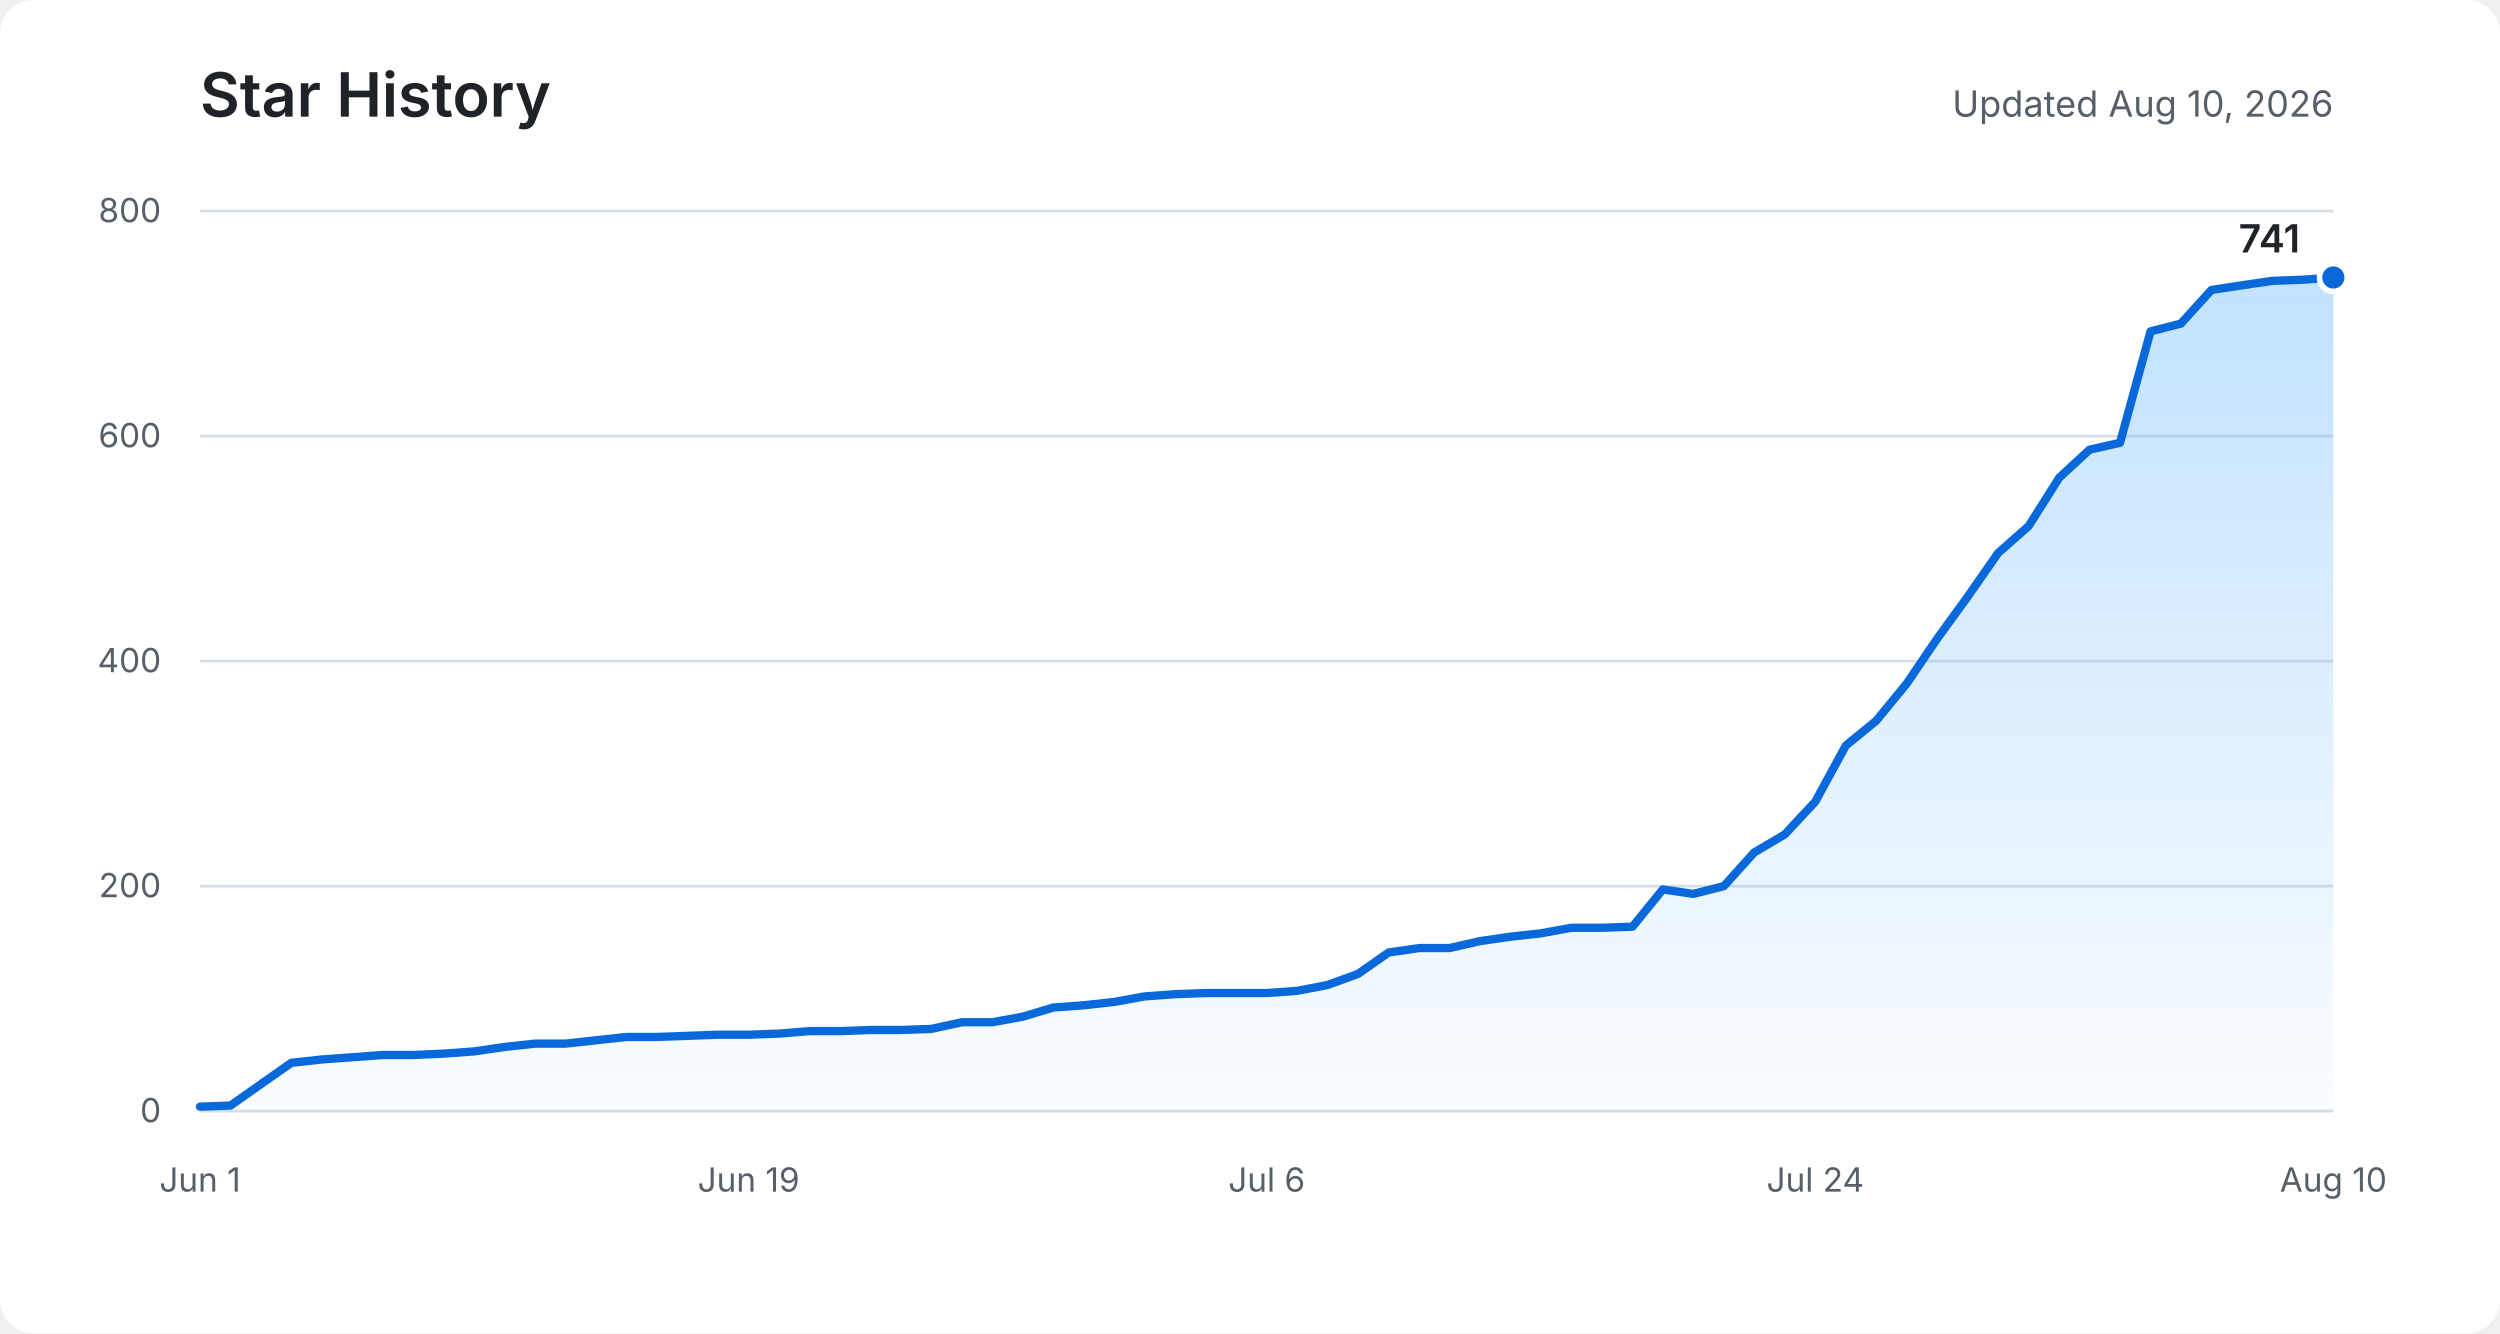
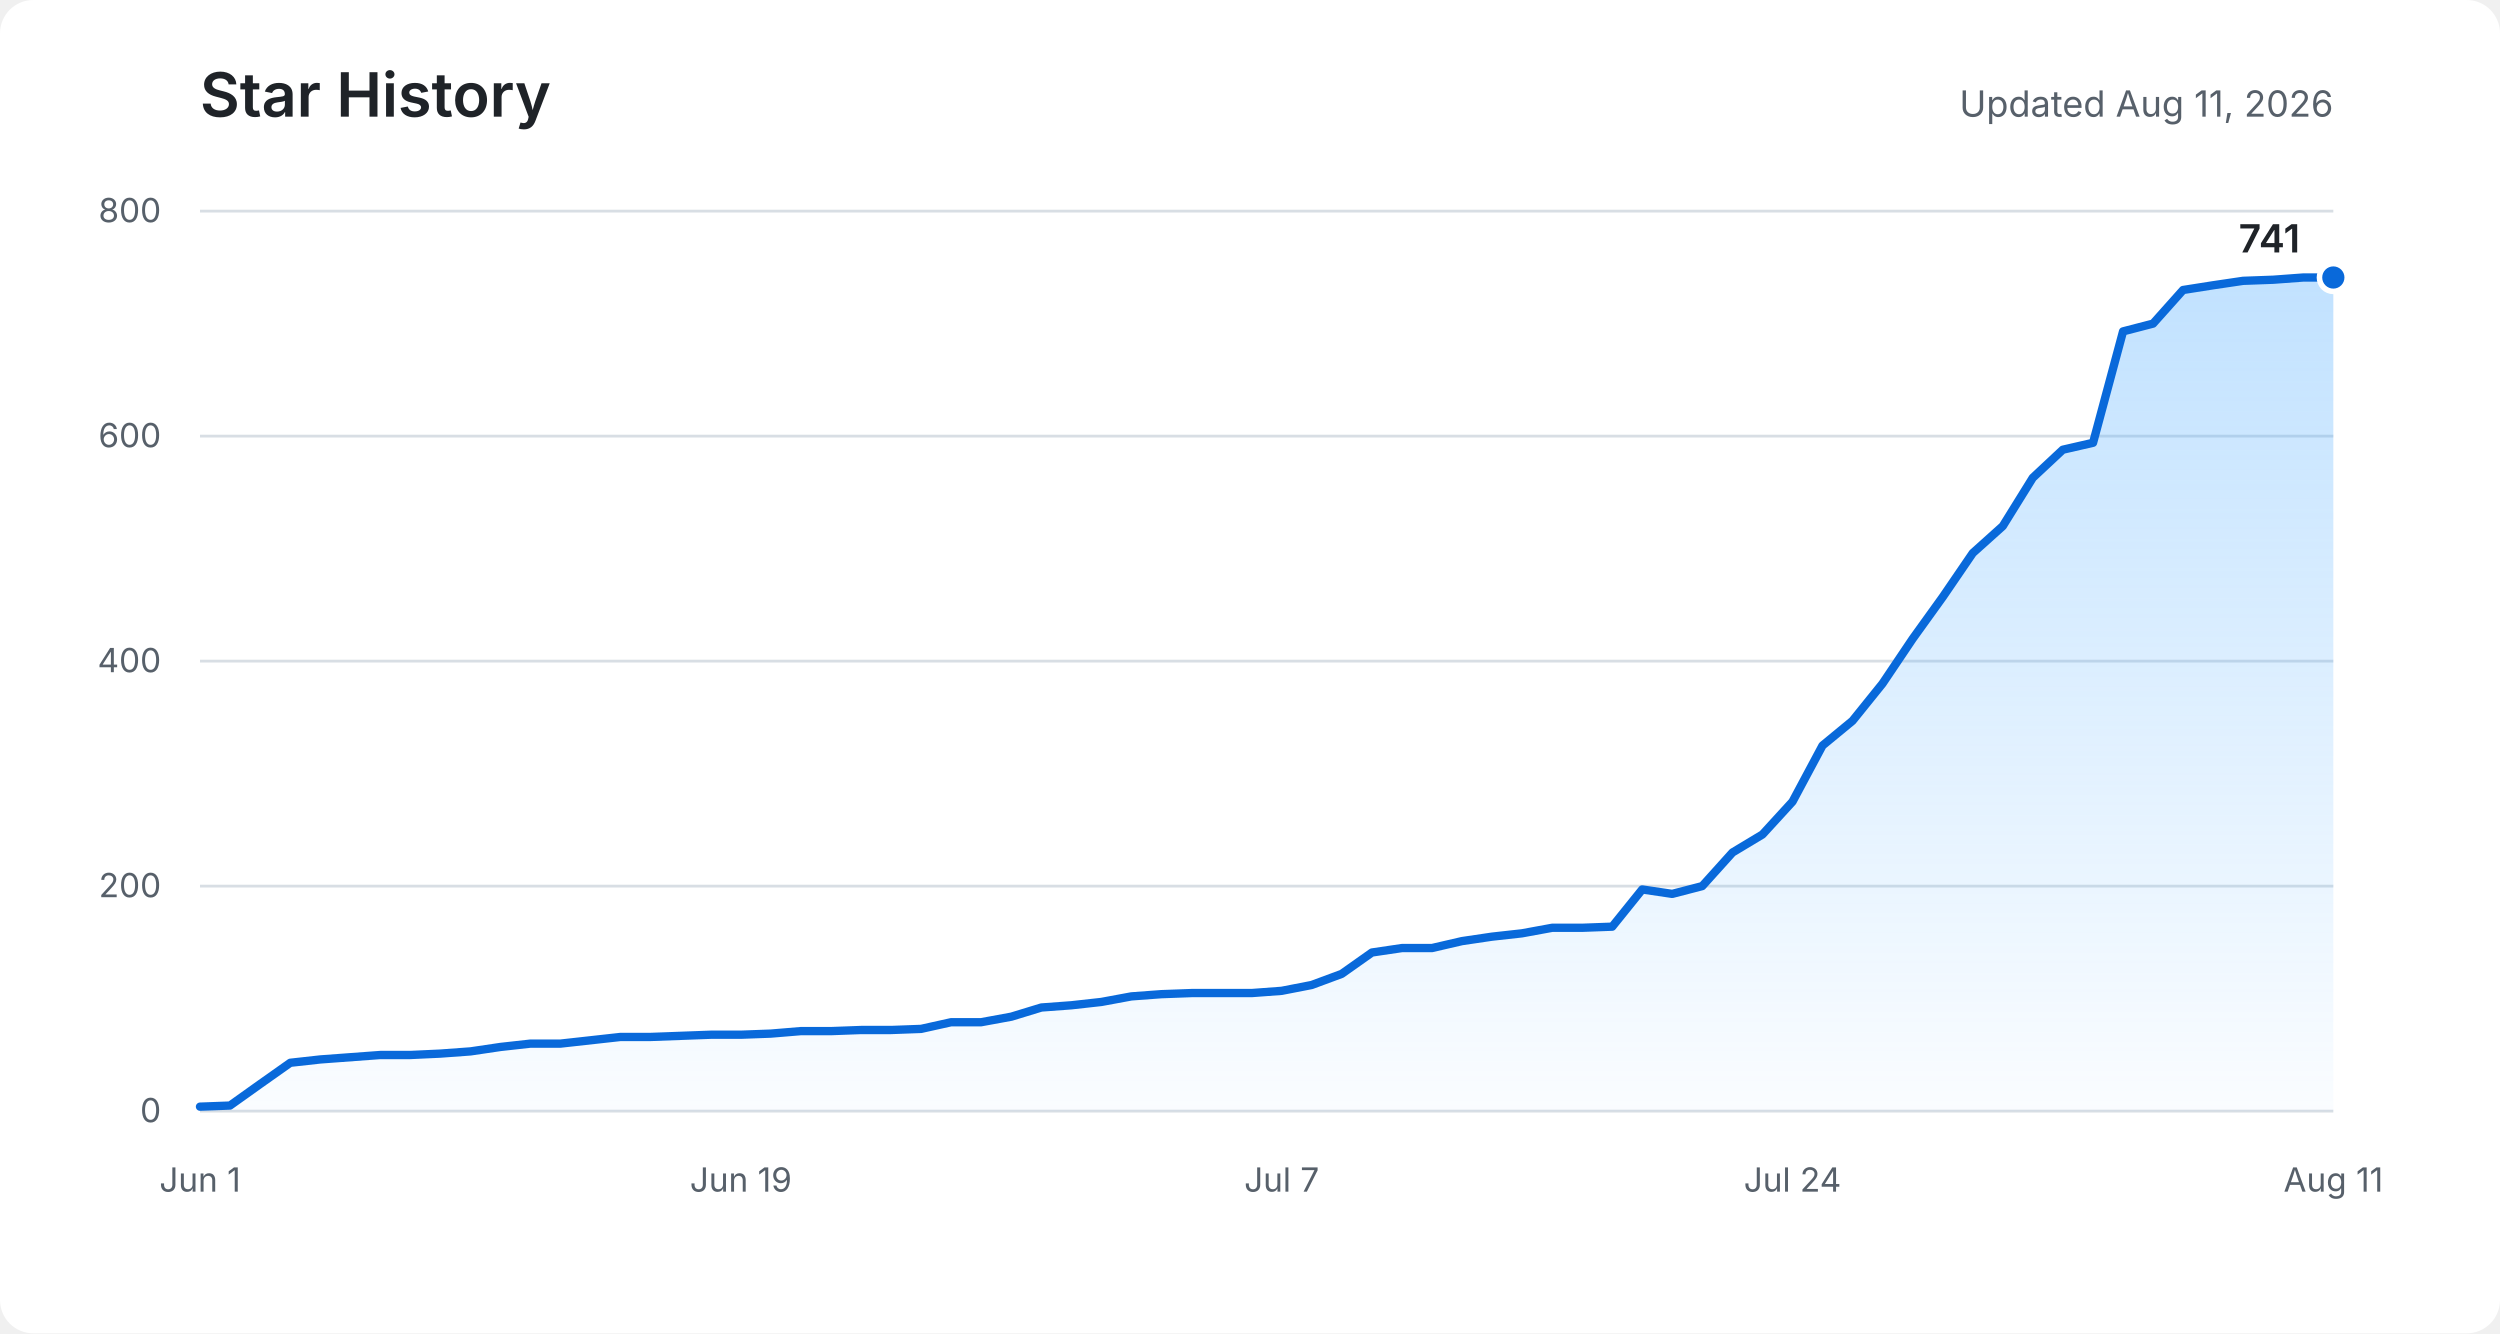
<svg xmlns="http://www.w3.org/2000/svg" role="img" aria-labelledby="title description" viewBox="0 0 900 480">
  <defs>
    <linearGradient id="area" x1="0" y1="0" x2="0" y2="1">
      <stop offset="0%" stop-color="#54aeff" stop-opacity="0.36" />
      <stop offset="100%" stop-color="#54aeff" stop-opacity="0.03" />
    </linearGradient>
  </defs>
  <rect fill="#ffffff" width="900" height="480" rx="12" />
  <text fill="#1f2328" x="72" y="42" font-family="-apple-system, BlinkMacSystemFont, Segoe UI, sans-serif" font-size="22" font-weight="600">Star History</text>
-   <text fill="#57606a" x="840" y="42" text-anchor="end" font-family="-apple-system, BlinkMacSystemFont, Segoe UI, sans-serif" font-size="13">Updated Aug 10, 2026</text>
+   <text fill="#57606a" x="840" y="42" text-anchor="end" font-family="-apple-system, BlinkMacSystemFont, Segoe UI, sans-serif" font-size="13">Updated Aug 11, 2026</text>
  <g fill="none" stroke="#d8dee4" stroke-width="1">
    <path d="M72 400H840" />
    <path d="M72 319H840" />
    <path d="M72 238H840" />
    <path d="M72 157H840" />
    <path d="M72 76H840" />
  </g>
  <g fill="#57606a" font-family="-apple-system, BlinkMacSystemFont, Segoe UI, sans-serif" font-size="12">
    <text x="58" y="404" text-anchor="end">0</text>
    <text x="58" y="323" text-anchor="end">200</text>
    <text x="58" y="242" text-anchor="end">400</text>
    <text x="58" y="161" text-anchor="end">600</text>
    <text x="58" y="80" text-anchor="end">800</text>
    <text x="72" y="429" text-anchor="middle">Jun 1</text>
-     <text x="269.5" y="429" text-anchor="middle">Jun 19</text>
-     <text x="456" y="429" text-anchor="middle">Jul 6</text>
-     <text x="653.5" y="429" text-anchor="middle">Jul 24</text>
-     <text x="840" y="429" text-anchor="middle">Aug 10</text>
+     <text x="266.7" y="429" text-anchor="middle">Jun 19</text>
+     <text x="461.4" y="429" text-anchor="middle">Jul 7</text>
+     <text x="645.3" y="429" text-anchor="middle">Jul 24</text>
+     <text x="840" y="429" text-anchor="middle">Aug 11</text>
  </g>
-   <path fill="url(#area)" d="M72,398.4 L83,398 L93.9,390.3 L104.9,382.6 L115.9,381.4 L126.9,380.6 L137.8,379.8 L148.8,379.8 L159.8,379.3 L170.7,378.5 L181.7,376.9 L192.7,375.7 L203.7,375.7 L214.6,374.5 L225.6,373.3 L236.6,373.3 L247.5,372.9 L258.5,372.5 L269.5,372.5 L280.5,372.1 L291.4,371.2 L302.4,371.2 L313.4,370.8 L324.3,370.8 L335.3,370.4 L346.3,368 L357.3,368 L368.2,366 L379.2,362.7 L390.2,361.9 L401.1,360.7 L412.1,358.7 L423.1,357.9 L434.1,357.5 L445,357.5 L456,357.5 L467,356.7 L477.9,354.6 L488.9,350.6 L499.9,342.9 L510.9,341.3 L521.8,341.3 L532.8,338.8 L543.8,337.2 L554.7,336 L565.7,334 L576.7,334 L587.7,333.6 L598.6,320.2 L609.6,321.8 L620.6,319 L631.5,306.9 L642.5,300.4 L653.5,288.6 L664.5,268.4 L675.4,259.5 L686.4,246.1 L697.4,229.9 L708.3,214.9 L719.3,199.1 L730.3,189.4 L741.3,172 L752.2,161.9 L763.2,159.4 L774.2,119.3 L785.1,116.5 L796.1,104.4 L807.1,102.7 L818.1,101.1 L829,100.7 L840,99.9 L840,400 L72,400 Z" />
-   <polyline fill="none" stroke="#0969da" stroke-width="3" stroke-linecap="round" stroke-linejoin="round" points="72,398.4 83,398 93.9,390.3 104.9,382.6 115.9,381.4 126.9,380.6 137.8,379.8 148.8,379.8 159.8,379.3 170.7,378.5 181.7,376.9 192.7,375.7 203.7,375.7 214.6,374.5 225.6,373.3 236.6,373.3 247.5,372.9 258.5,372.5 269.5,372.5 280.5,372.1 291.4,371.2 302.4,371.2 313.4,370.8 324.3,370.8 335.3,370.4 346.3,368 357.3,368 368.2,366 379.2,362.7 390.2,361.9 401.1,360.7 412.1,358.7 423.1,357.9 434.1,357.5 445,357.5 456,357.5 467,356.7 477.9,354.6 488.9,350.6 499.9,342.9 510.9,341.3 521.8,341.3 532.8,338.8 543.8,337.2 554.7,336 565.7,334 576.7,334 587.7,333.6 598.6,320.2 609.6,321.8 620.6,319 631.5,306.9 642.5,300.4 653.5,288.6 664.5,268.4 675.4,259.5 686.4,246.1 697.4,229.9 708.3,214.9 719.3,199.1 730.3,189.4 741.3,172 752.2,161.9 763.2,159.4 774.2,119.3 785.1,116.5 796.1,104.4 807.1,102.7 818.1,101.1 829,100.7 840,99.9" />
+   <path fill="url(#area)" d="M72,398.4 L82.8,398 L93.6,390.3 L104.5,382.6 L115.3,381.4 L126.1,380.6 L136.9,379.8 L147.7,379.8 L158.5,379.3 L169.4,378.5 L180.2,376.9 L191,375.7 L201.8,375.7 L212.6,374.5 L223.4,373.3 L234.3,373.3 L245.1,372.9 L255.9,372.5 L266.7,372.5 L277.5,372.1 L288.3,371.2 L299.2,371.2 L310,370.8 L320.8,370.8 L331.6,370.4 L342.4,368 L353.2,368 L364.1,366 L374.9,362.7 L385.7,361.9 L396.5,360.7 L407.3,358.7 L418.1,357.9 L429,357.5 L439.8,357.5 L450.6,357.5 L461.4,356.7 L472.2,354.6 L483,350.6 L493.9,342.9 L504.7,341.3 L515.5,341.3 L526.3,338.8 L537.1,337.2 L547.9,336 L558.8,334 L569.6,334 L580.4,333.6 L591.2,320.2 L602,321.8 L612.8,319 L623.7,306.9 L634.5,300.4 L645.3,288.6 L656.1,268.4 L666.9,259.5 L677.7,246.1 L688.6,229.9 L699.4,214.9 L710.2,199.1 L721,189.4 L731.8,172 L742.6,161.9 L753.5,159.4 L764.3,119.3 L775.1,116.5 L785.9,104.4 L796.7,102.7 L807.5,101.1 L818.4,100.7 L829.2,99.9 L840,99.9 L840,400 L72,400 Z" />
+   <polyline fill="none" stroke="#0969da" stroke-width="3" stroke-linecap="round" stroke-linejoin="round" points="72,398.4 82.8,398 93.6,390.3 104.5,382.6 115.3,381.4 126.1,380.6 136.9,379.8 147.7,379.8 158.5,379.3 169.4,378.5 180.2,376.9 191,375.7 201.8,375.7 212.6,374.5 223.4,373.3 234.3,373.3 245.1,372.9 255.9,372.5 266.7,372.5 277.5,372.1 288.3,371.2 299.2,371.2 310,370.8 320.8,370.8 331.6,370.4 342.4,368 353.2,368 364.1,366 374.9,362.7 385.7,361.9 396.5,360.7 407.3,358.7 418.1,357.9 429,357.5 439.8,357.5 450.6,357.5 461.4,356.7 472.2,354.6 483,350.6 493.9,342.9 504.7,341.3 515.5,341.3 526.3,338.8 537.1,337.2 547.9,336 558.8,334 569.6,334 580.4,333.6 591.2,320.2 602,321.8 612.8,319 623.7,306.9 634.5,300.4 645.3,288.6 656.1,268.4 666.9,259.5 677.7,246.1 688.6,229.9 699.4,214.9 710.2,199.1 721,189.4 731.8,172 742.6,161.9 753.5,159.4 764.3,119.3 775.1,116.5 785.9,104.4 796.7,102.7 807.5,101.1 818.4,100.7 829.2,99.9 840,99.9" />
  <circle fill="#0969da" stroke="#ffffff" cx="840" cy="99.9" r="5" stroke-width="2" />
  <text fill="#1f2328" x="828" y="90.9" text-anchor="end" font-family="-apple-system, BlinkMacSystemFont, Segoe UI, sans-serif" font-size="14" font-weight="600">741</text>
</svg>
